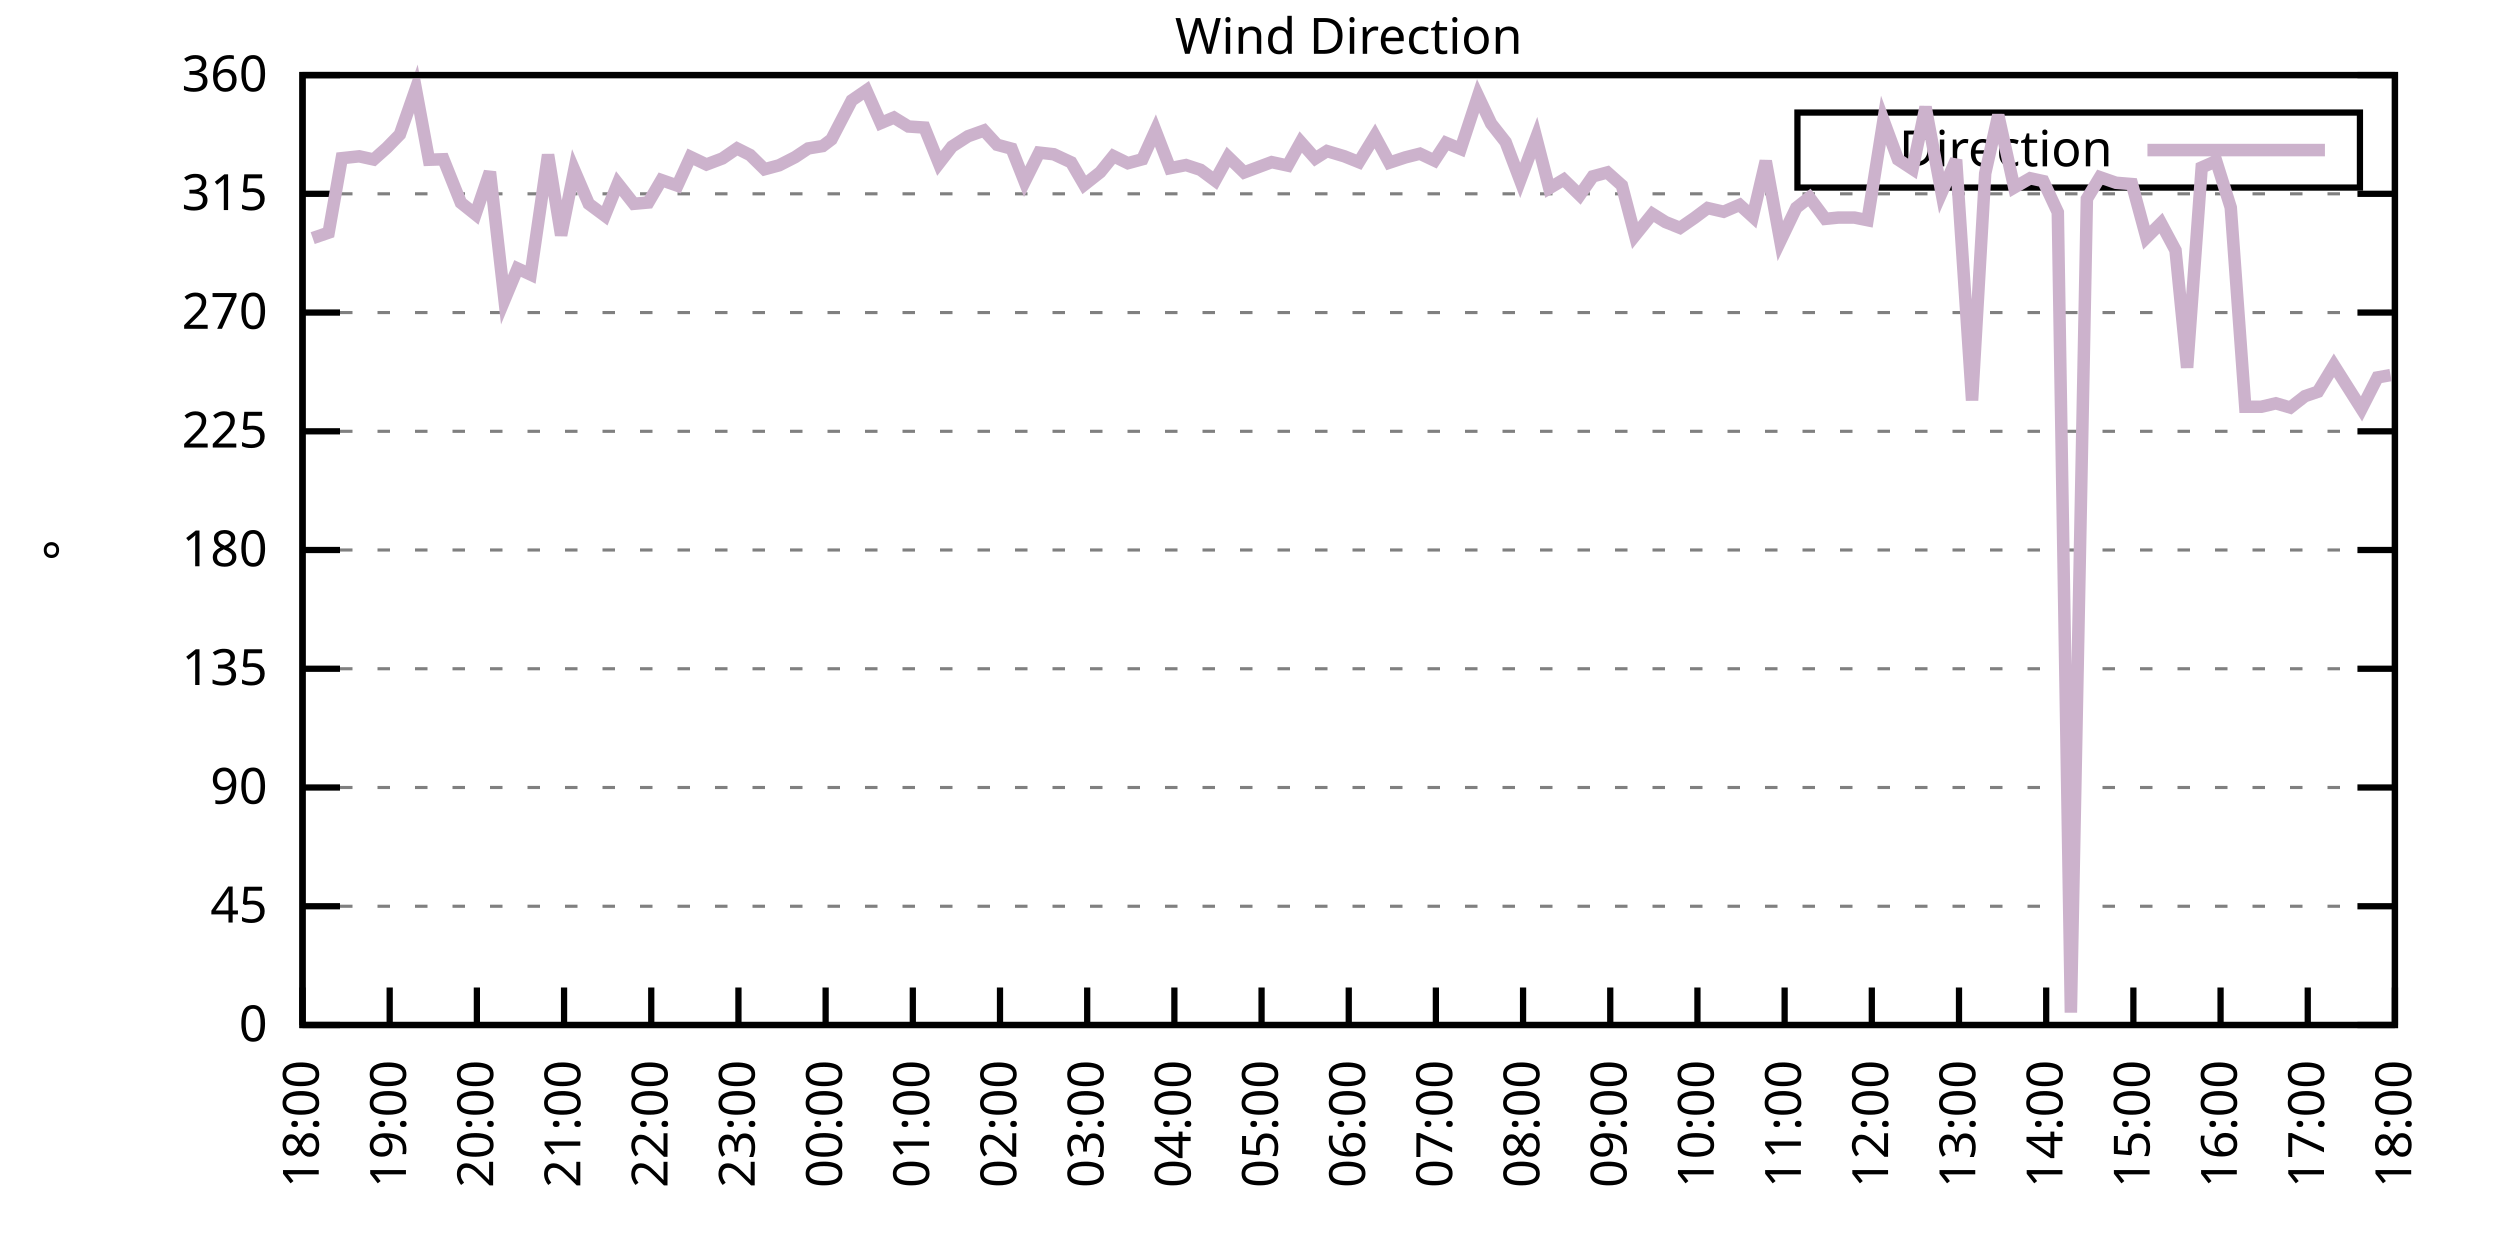
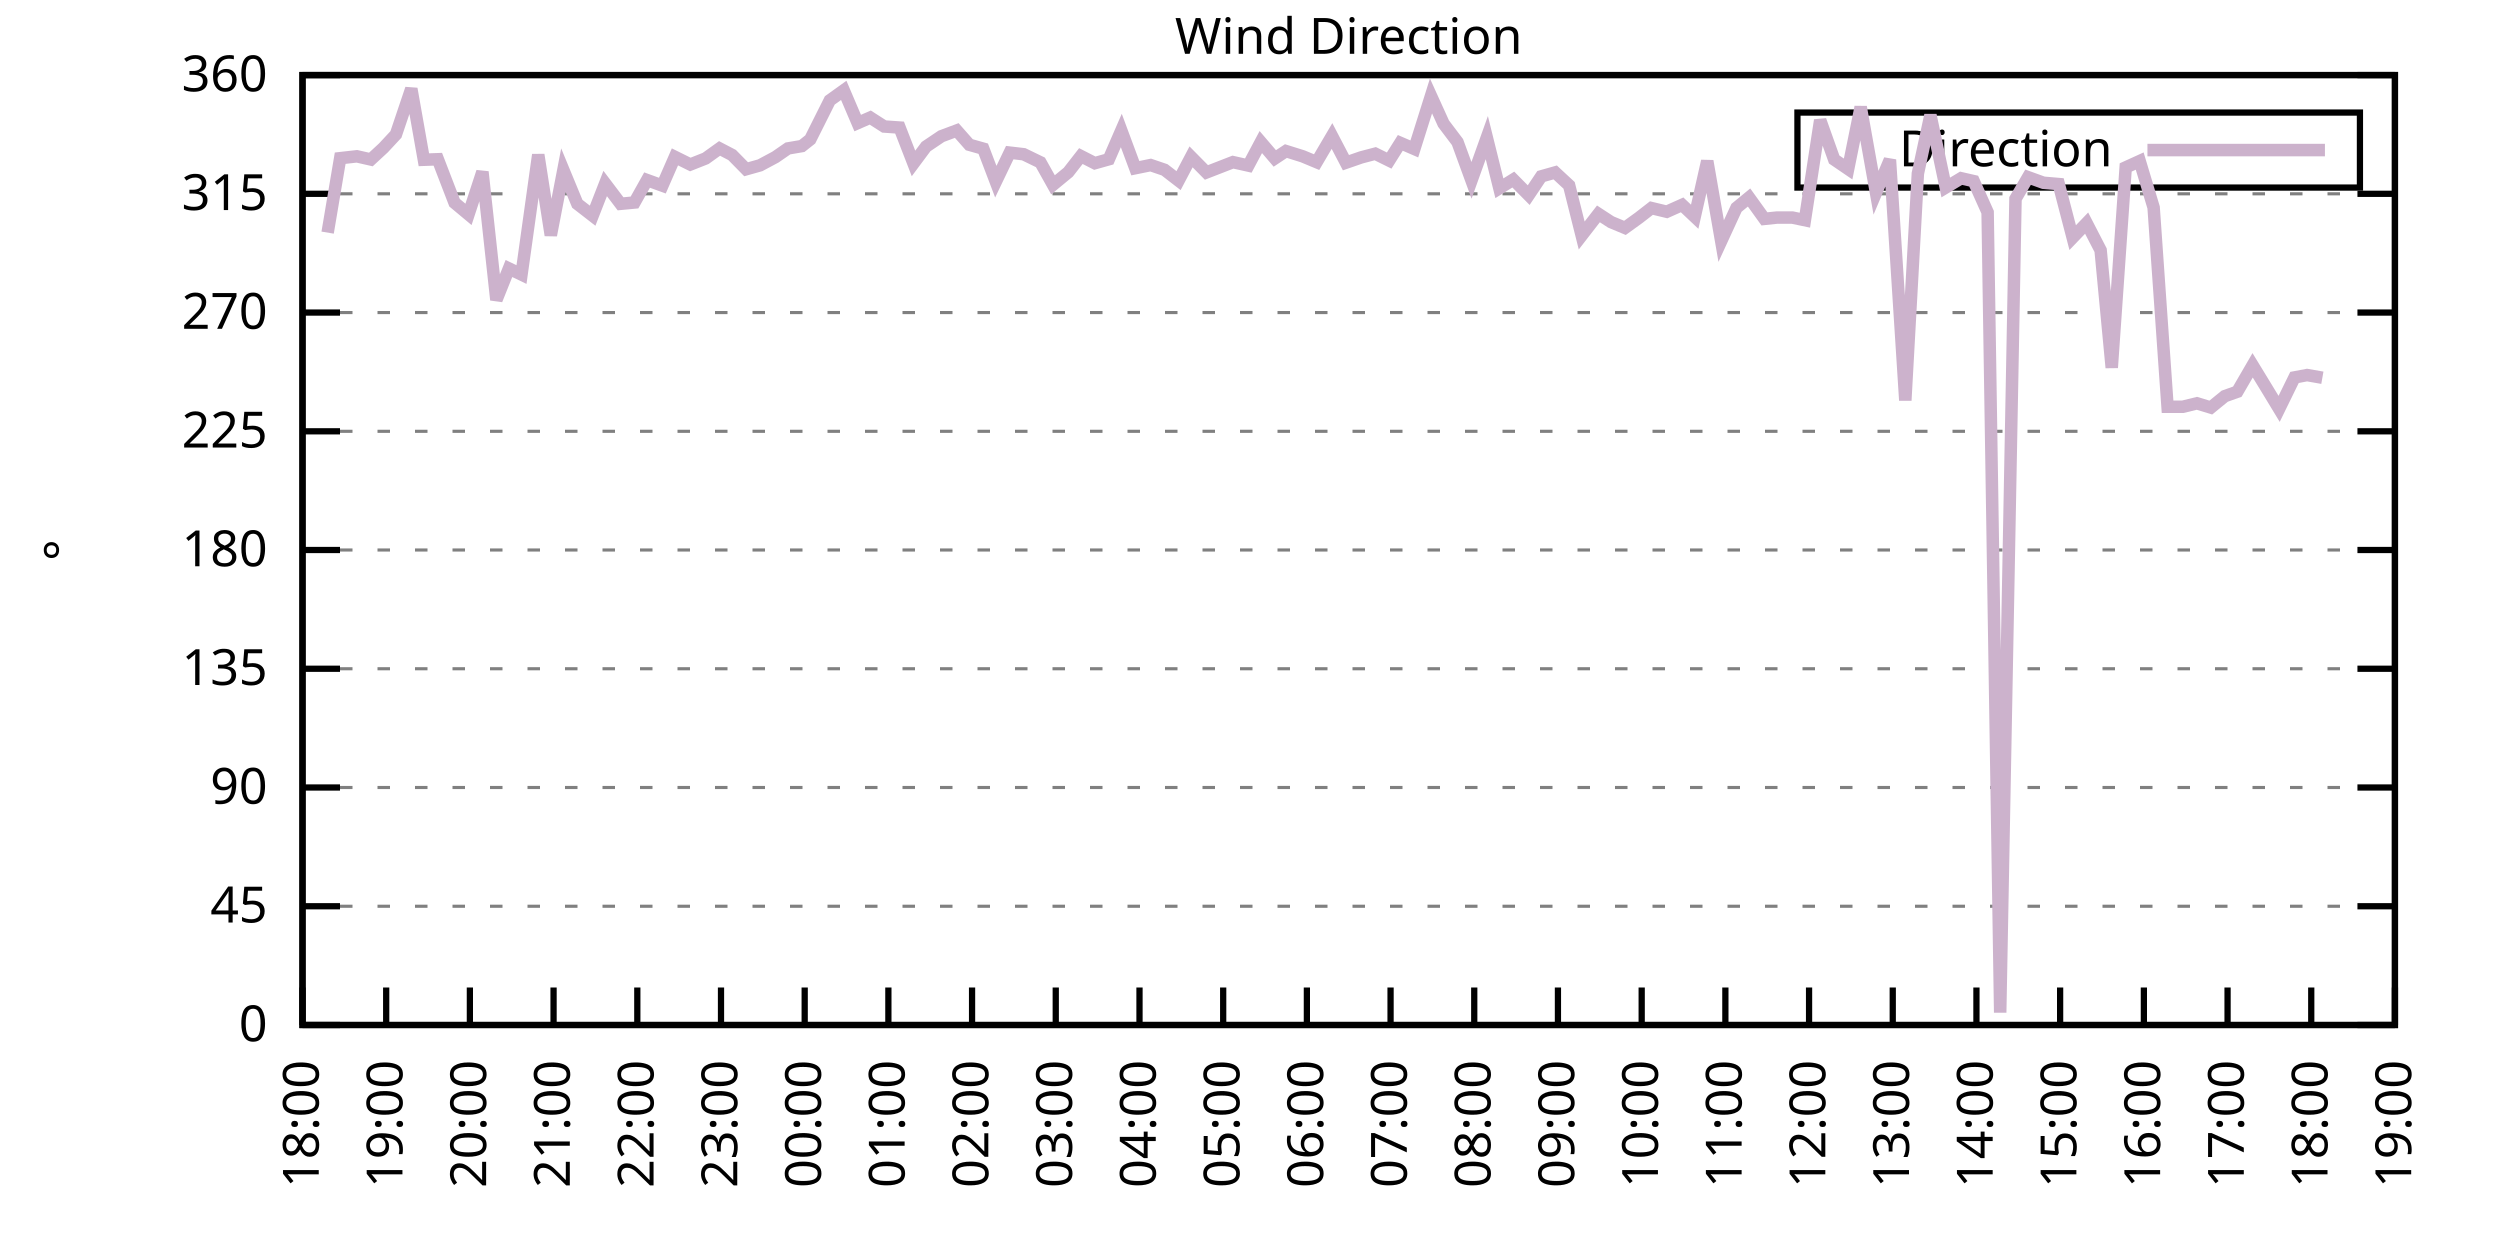
<svg xmlns="http://www.w3.org/2000/svg" xmlns:xlink="http://www.w3.org/1999/xlink" width="400" height="200" viewBox="0 0 400 200">
  <g id="gnuplot_canvas">
    <rect x="0" y="0" width="400" height="200" fill="none" />
    <defs>
      <circle id="gpDot" r="0.5" stroke-width="0.5" stroke="currentColor" />
      <path id="gpPt0" stroke-width="0.333" stroke="currentColor" d="M-1,0 h2 M0,-1 v2" />
      <path id="gpPt1" stroke-width="0.333" stroke="currentColor" d="M-1,-1 L1,1 M1,-1 L-1,1" />
      <path id="gpPt2" stroke-width="0.333" stroke="currentColor" d="M-1,0 L1,0 M0,-1 L0,1 M-1,-1 L1,1 M-1,1 L1,-1" />
      <rect id="gpPt3" stroke-width="0.333" stroke="currentColor" x="-1" y="-1" width="2" height="2" />
      <rect id="gpPt4" stroke-width="0.333" stroke="currentColor" fill="currentColor" x="-1" y="-1" width="2" height="2" />
      <circle id="gpPt5" stroke-width="0.333" stroke="currentColor" cx="0" cy="0" r="1" />
      <use xlink:href="#gpPt5" id="gpPt6" fill="currentColor" stroke="none" />
      <path id="gpPt7" stroke-width="0.333" stroke="currentColor" d="M0,-1.33 L-1.33,0.67 L1.33,0.67 z" />
      <use xlink:href="#gpPt7" id="gpPt8" fill="currentColor" stroke="none" />
      <use xlink:href="#gpPt7" id="gpPt9" stroke="currentColor" transform="rotate(180)" />
      <use xlink:href="#gpPt9" id="gpPt10" fill="currentColor" stroke="none" />
      <use xlink:href="#gpPt3" id="gpPt11" stroke="currentColor" transform="rotate(45)" />
      <use xlink:href="#gpPt11" id="gpPt12" fill="currentColor" stroke="none" />
      <path id="gpPt13" stroke-width="0.333" stroke="currentColor" d="M0,1.330 L1.265,0.411 L0.782,-1.067 L-0.782,-1.076 L-1.265,0.411 z" />
      <use xlink:href="#gpPt13" id="gpPt14" fill="currentColor" stroke="none" />
      <filter id="textbox" filterUnits="objectBoundingBox" x="0" y="0" height="1" width="1">
        <feFlood flood-color="white" flood-opacity="1" result="bgnd" />
        <feComposite in="SourceGraphic" in2="bgnd" operator="atop" />
      </filter>
      <filter id="greybox" filterUnits="objectBoundingBox" x="0" y="0" height="1" width="1">
        <feFlood flood-color="lightgrey" flood-opacity="1" result="grey" />
        <feComposite in="SourceGraphic" in2="grey" operator="atop" />
      </filter>
    </defs>
    <g fill="none" color="white" stroke="currentColor" stroke-width="1.00" stroke-linecap="butt" stroke-linejoin="miter">
</g>
    <g fill="none" color="black" stroke="currentColor" stroke-width="1.00" stroke-linecap="butt" stroke-linejoin="miter">
      <g stroke="none" shape-rendering="crispEdges">
        <polygon fill="rgb(255, 255, 255)" points="48.40,164.00 383.18,164.00 383.18,12.02 48.40,12.02 " />
      </g>
    </g>
    <g fill="none" color="black" stroke="currentColor" stroke-width="1.00" stroke-linecap="butt" stroke-linejoin="miter">
</g>
    <g fill="none" color="black" stroke="black" stroke-width="0.50" stroke-linecap="butt" stroke-linejoin="miter">
</g>
    <g fill="none" color="gray" stroke="currentColor" stroke-width="0.50" stroke-linecap="butt" stroke-linejoin="miter">
      <path stroke="gray" stroke-dasharray="2,4" class="gridline" d="M48.40,164.00 L383.19,164.00  " />
    </g>
    <g fill="none" color="gray" stroke="gray" stroke-width="1.00" stroke-linecap="butt" stroke-linejoin="miter">
</g>
    <g fill="none" color="black" stroke="currentColor" stroke-width="1.00" stroke-linecap="butt" stroke-linejoin="miter">
      <path stroke="black" d="M48.40,164.00 L54.40,164.00 M383.19,164.00 L377.19,164.00  " />
      <g transform="translate(42.80,166.60)" stroke="none" fill="black" font-family="Sans" font-size="8.00" text-anchor="end">
        <text>
          <tspan font-family="Sans"> 0</tspan>
        </text>
      </g>
    </g>
    <g fill="none" color="black" stroke="currentColor" stroke-width="1.00" stroke-linecap="butt" stroke-linejoin="miter">
</g>
    <g fill="none" color="black" stroke="black" stroke-width="0.50" stroke-linecap="butt" stroke-linejoin="miter">
</g>
    <g fill="none" color="gray" stroke="currentColor" stroke-width="0.50" stroke-linecap="butt" stroke-linejoin="miter">
      <path stroke="gray" stroke-dasharray="2,4" class="gridline" d="M48.40,145.00 L383.19,145.00  " />
    </g>
    <g fill="none" color="gray" stroke="gray" stroke-width="1.00" stroke-linecap="butt" stroke-linejoin="miter">
</g>
    <g fill="none" color="black" stroke="currentColor" stroke-width="1.00" stroke-linecap="butt" stroke-linejoin="miter">
      <path stroke="black" d="M48.40,145.00 L54.40,145.00 M383.19,145.00 L377.19,145.00  " />
      <g transform="translate(42.80,147.60)" stroke="none" fill="black" font-family="Sans" font-size="8.00" text-anchor="end">
        <text>
          <tspan font-family="Sans"> 45</tspan>
        </text>
      </g>
    </g>
    <g fill="none" color="black" stroke="currentColor" stroke-width="1.00" stroke-linecap="butt" stroke-linejoin="miter">
</g>
    <g fill="none" color="black" stroke="black" stroke-width="0.50" stroke-linecap="butt" stroke-linejoin="miter">
</g>
    <g fill="none" color="gray" stroke="currentColor" stroke-width="0.50" stroke-linecap="butt" stroke-linejoin="miter">
      <path stroke="gray" stroke-dasharray="2,4" class="gridline" d="M48.40,126.00 L383.19,126.00  " />
    </g>
    <g fill="none" color="gray" stroke="gray" stroke-width="1.00" stroke-linecap="butt" stroke-linejoin="miter">
</g>
    <g fill="none" color="black" stroke="currentColor" stroke-width="1.00" stroke-linecap="butt" stroke-linejoin="miter">
      <path stroke="black" d="M48.40,126.00 L54.40,126.00 M383.19,126.00 L377.19,126.00  " />
      <g transform="translate(42.80,128.60)" stroke="none" fill="black" font-family="Sans" font-size="8.00" text-anchor="end">
        <text>
          <tspan font-family="Sans"> 90</tspan>
        </text>
      </g>
    </g>
    <g fill="none" color="black" stroke="currentColor" stroke-width="1.00" stroke-linecap="butt" stroke-linejoin="miter">
</g>
    <g fill="none" color="black" stroke="black" stroke-width="0.50" stroke-linecap="butt" stroke-linejoin="miter">
</g>
    <g fill="none" color="gray" stroke="currentColor" stroke-width="0.50" stroke-linecap="butt" stroke-linejoin="miter">
      <path stroke="gray" stroke-dasharray="2,4" class="gridline" d="M48.40,107.00 L383.19,107.00  " />
    </g>
    <g fill="none" color="gray" stroke="gray" stroke-width="1.00" stroke-linecap="butt" stroke-linejoin="miter">
</g>
    <g fill="none" color="black" stroke="currentColor" stroke-width="1.00" stroke-linecap="butt" stroke-linejoin="miter">
      <path stroke="black" d="M48.40,107.00 L54.40,107.00 M383.19,107.00 L377.19,107.00  " />
      <g transform="translate(42.80,109.60)" stroke="none" fill="black" font-family="Sans" font-size="8.00" text-anchor="end">
        <text>
          <tspan font-family="Sans"> 135</tspan>
        </text>
      </g>
    </g>
    <g fill="none" color="black" stroke="currentColor" stroke-width="1.00" stroke-linecap="butt" stroke-linejoin="miter">
</g>
    <g fill="none" color="black" stroke="black" stroke-width="0.50" stroke-linecap="butt" stroke-linejoin="miter">
</g>
    <g fill="none" color="gray" stroke="currentColor" stroke-width="0.50" stroke-linecap="butt" stroke-linejoin="miter">
      <path stroke="gray" stroke-dasharray="2,4" class="gridline" d="M48.40,88.00 L383.19,88.00  " />
    </g>
    <g fill="none" color="gray" stroke="gray" stroke-width="1.00" stroke-linecap="butt" stroke-linejoin="miter">
</g>
    <g fill="none" color="black" stroke="currentColor" stroke-width="1.00" stroke-linecap="butt" stroke-linejoin="miter">
      <path stroke="black" d="M48.40,88.00 L54.40,88.00 M383.19,88.00 L377.19,88.00  " />
      <g transform="translate(42.80,90.60)" stroke="none" fill="black" font-family="Sans" font-size="8.00" text-anchor="end">
        <text>
          <tspan font-family="Sans"> 180</tspan>
        </text>
      </g>
    </g>
    <g fill="none" color="black" stroke="currentColor" stroke-width="1.00" stroke-linecap="butt" stroke-linejoin="miter">
</g>
    <g fill="none" color="black" stroke="black" stroke-width="0.50" stroke-linecap="butt" stroke-linejoin="miter">
</g>
    <g fill="none" color="gray" stroke="currentColor" stroke-width="0.50" stroke-linecap="butt" stroke-linejoin="miter">
      <path stroke="gray" stroke-dasharray="2,4" class="gridline" d="M48.40,69.01 L383.19,69.01  " />
    </g>
    <g fill="none" color="gray" stroke="gray" stroke-width="1.00" stroke-linecap="butt" stroke-linejoin="miter">
</g>
    <g fill="none" color="black" stroke="currentColor" stroke-width="1.00" stroke-linecap="butt" stroke-linejoin="miter">
      <path stroke="black" d="M48.40,69.01 L54.40,69.01 M383.19,69.01 L377.19,69.01  " />
      <g transform="translate(42.80,71.61)" stroke="none" fill="black" font-family="Sans" font-size="8.00" text-anchor="end">
        <text>
          <tspan font-family="Sans"> 225</tspan>
        </text>
      </g>
    </g>
    <g fill="none" color="black" stroke="currentColor" stroke-width="1.00" stroke-linecap="butt" stroke-linejoin="miter">
</g>
    <g fill="none" color="black" stroke="black" stroke-width="0.50" stroke-linecap="butt" stroke-linejoin="miter">
</g>
    <g fill="none" color="gray" stroke="currentColor" stroke-width="0.50" stroke-linecap="butt" stroke-linejoin="miter">
      <path stroke="gray" stroke-dasharray="2,4" class="gridline" d="M48.40,50.01 L383.19,50.01  " />
    </g>
    <g fill="none" color="gray" stroke="gray" stroke-width="1.00" stroke-linecap="butt" stroke-linejoin="miter">
</g>
    <g fill="none" color="black" stroke="currentColor" stroke-width="1.00" stroke-linecap="butt" stroke-linejoin="miter">
      <path stroke="black" d="M48.40,50.01 L54.40,50.01 M383.19,50.01 L377.19,50.01  " />
      <g transform="translate(42.80,52.61)" stroke="none" fill="black" font-family="Sans" font-size="8.00" text-anchor="end">
        <text>
          <tspan font-family="Sans"> 270</tspan>
        </text>
      </g>
    </g>
    <g fill="none" color="black" stroke="currentColor" stroke-width="1.00" stroke-linecap="butt" stroke-linejoin="miter">
</g>
    <g fill="none" color="black" stroke="black" stroke-width="0.50" stroke-linecap="butt" stroke-linejoin="miter">
</g>
    <g fill="none" color="gray" stroke="currentColor" stroke-width="0.50" stroke-linecap="butt" stroke-linejoin="miter">
      <path stroke="gray" stroke-dasharray="2,4" class="gridline" d="M48.40,31.01 L383.19,31.01  " />
    </g>
    <g fill="none" color="gray" stroke="gray" stroke-width="1.00" stroke-linecap="butt" stroke-linejoin="miter">
</g>
    <g fill="none" color="black" stroke="currentColor" stroke-width="1.00" stroke-linecap="butt" stroke-linejoin="miter">
      <path stroke="black" d="M48.40,31.01 L54.40,31.01 M383.19,31.01 L377.19,31.01  " />
      <g transform="translate(42.80,33.61)" stroke="none" fill="black" font-family="Sans" font-size="8.00" text-anchor="end">
        <text>
          <tspan font-family="Sans"> 315</tspan>
        </text>
      </g>
    </g>
    <g fill="none" color="black" stroke="currentColor" stroke-width="1.00" stroke-linecap="butt" stroke-linejoin="miter">
</g>
    <g fill="none" color="black" stroke="black" stroke-width="0.50" stroke-linecap="butt" stroke-linejoin="miter">
</g>
    <g fill="none" color="gray" stroke="currentColor" stroke-width="0.50" stroke-linecap="butt" stroke-linejoin="miter">
      <path stroke="gray" stroke-dasharray="2,4" class="gridline" d="M48.40,12.01 L383.19,12.01  " />
    </g>
    <g fill="none" color="gray" stroke="gray" stroke-width="1.00" stroke-linecap="butt" stroke-linejoin="miter">
</g>
    <g fill="none" color="black" stroke="currentColor" stroke-width="1.00" stroke-linecap="butt" stroke-linejoin="miter">
      <path stroke="black" d="M48.40,12.01 L54.40,12.01 M383.19,12.01 L377.19,12.01  " />
      <g transform="translate(42.80,14.61)" stroke="none" fill="black" font-family="Sans" font-size="8.00" text-anchor="end">
        <text>
          <tspan font-family="Sans"> 360</tspan>
        </text>
      </g>
    </g>
    <g fill="none" color="black" stroke="currentColor" stroke-width="1.00" stroke-linecap="butt" stroke-linejoin="miter">
      <path stroke="black" d="M48.40,164.00 L48.40,158.00  " />
      <g transform="translate(51.00,169.60) rotate(270.00)" stroke="none" fill="black" font-family="Sans" font-size="8.00" text-anchor="end">
        <text>
          <tspan font-family="Sans">18:00</tspan>
        </text>
      </g>
    </g>
    <g fill="none" color="black" stroke="currentColor" stroke-width="1.00" stroke-linecap="butt" stroke-linejoin="miter">
-       <path stroke="black" d="M62.35,164.00 L62.35,158.00  " />
-       <g transform="translate(64.95,169.60) rotate(270.00)" stroke="none" fill="black" font-family="Sans" font-size="8.00" text-anchor="end">
+       <path stroke="black" d="M61.79,164.00 L61.79,158.00  " />
+       <g transform="translate(64.39,169.60) rotate(270.00)" stroke="none" fill="black" font-family="Sans" font-size="8.00" text-anchor="end">
        <text>
          <tspan font-family="Sans">19:00</tspan>
        </text>
      </g>
    </g>
    <g fill="none" color="black" stroke="currentColor" stroke-width="1.00" stroke-linecap="butt" stroke-linejoin="miter">
-       <path stroke="black" d="M76.30,164.00 L76.30,158.00  " />
-       <g transform="translate(78.90,169.60) rotate(270.00)" stroke="none" fill="black" font-family="Sans" font-size="8.00" text-anchor="end">
+       <path stroke="black" d="M75.18,164.00 L75.18,158.00  " />
+       <g transform="translate(77.78,169.60) rotate(270.00)" stroke="none" fill="black" font-family="Sans" font-size="8.00" text-anchor="end">
        <text>
          <tspan font-family="Sans">20:00</tspan>
        </text>
      </g>
    </g>
    <g fill="none" color="black" stroke="currentColor" stroke-width="1.00" stroke-linecap="butt" stroke-linejoin="miter">
-       <path stroke="black" d="M90.25,164.00 L90.25,158.00  " />
-       <g transform="translate(92.85,169.60) rotate(270.00)" stroke="none" fill="black" font-family="Sans" font-size="8.00" text-anchor="end">
+       <path stroke="black" d="M88.57,164.00 L88.57,158.00  " />
+       <g transform="translate(91.17,169.60) rotate(270.00)" stroke="none" fill="black" font-family="Sans" font-size="8.00" text-anchor="end">
        <text>
          <tspan font-family="Sans">21:00</tspan>
        </text>
      </g>
    </g>
    <g fill="none" color="black" stroke="currentColor" stroke-width="1.00" stroke-linecap="butt" stroke-linejoin="miter">
-       <path stroke="black" d="M104.20,164.00 L104.20,158.00  " />
-       <g transform="translate(106.80,169.60) rotate(270.00)" stroke="none" fill="black" font-family="Sans" font-size="8.00" text-anchor="end">
+       <path stroke="black" d="M101.97,164.00 L101.97,158.00  " />
+       <g transform="translate(104.57,169.60) rotate(270.00)" stroke="none" fill="black" font-family="Sans" font-size="8.00" text-anchor="end">
        <text>
          <tspan font-family="Sans">22:00</tspan>
        </text>
      </g>
    </g>
    <g fill="none" color="black" stroke="currentColor" stroke-width="1.00" stroke-linecap="butt" stroke-linejoin="miter">
-       <path stroke="black" d="M118.15,164.00 L118.15,158.00  " />
-       <g transform="translate(120.75,169.60) rotate(270.00)" stroke="none" fill="black" font-family="Sans" font-size="8.00" text-anchor="end">
+       <path stroke="black" d="M115.36,164.00 L115.36,158.00  " />
+       <g transform="translate(117.96,169.60) rotate(270.00)" stroke="none" fill="black" font-family="Sans" font-size="8.00" text-anchor="end">
        <text>
          <tspan font-family="Sans">23:00</tspan>
        </text>
      </g>
    </g>
    <g fill="none" color="black" stroke="currentColor" stroke-width="1.00" stroke-linecap="butt" stroke-linejoin="miter">
-       <path stroke="black" d="M132.10,164.00 L132.10,158.00  " />
-       <g transform="translate(134.70,169.60) rotate(270.00)" stroke="none" fill="black" font-family="Sans" font-size="8.00" text-anchor="end">
+       <path stroke="black" d="M128.75,164.00 L128.75,158.00  " />
+       <g transform="translate(131.35,169.60) rotate(270.00)" stroke="none" fill="black" font-family="Sans" font-size="8.00" text-anchor="end">
        <text>
          <tspan font-family="Sans">00:00</tspan>
        </text>
      </g>
    </g>
    <g fill="none" color="black" stroke="currentColor" stroke-width="1.00" stroke-linecap="butt" stroke-linejoin="miter">
-       <path stroke="black" d="M146.05,164.00 L146.05,158.00  " />
-       <g transform="translate(148.65,169.60) rotate(270.00)" stroke="none" fill="black" font-family="Sans" font-size="8.00" text-anchor="end">
+       <path stroke="black" d="M142.14,164.00 L142.14,158.00  " />
+       <g transform="translate(144.74,169.60) rotate(270.00)" stroke="none" fill="black" font-family="Sans" font-size="8.00" text-anchor="end">
        <text>
          <tspan font-family="Sans">01:00</tspan>
        </text>
      </g>
    </g>
    <g fill="none" color="black" stroke="currentColor" stroke-width="1.00" stroke-linecap="butt" stroke-linejoin="miter">
-       <path stroke="black" d="M160.00,164.00 L160.00,158.00  " />
-       <g transform="translate(162.60,169.60) rotate(270.00)" stroke="none" fill="black" font-family="Sans" font-size="8.00" text-anchor="end">
+       <path stroke="black" d="M155.53,164.00 L155.53,158.00  " />
+       <g transform="translate(158.13,169.60) rotate(270.00)" stroke="none" fill="black" font-family="Sans" font-size="8.00" text-anchor="end">
        <text>
          <tspan font-family="Sans">02:00</tspan>
        </text>
      </g>
    </g>
    <g fill="none" color="black" stroke="currentColor" stroke-width="1.00" stroke-linecap="butt" stroke-linejoin="miter">
-       <path stroke="black" d="M173.95,164.00 L173.95,158.00  " />
-       <g transform="translate(176.55,169.60) rotate(270.00)" stroke="none" fill="black" font-family="Sans" font-size="8.00" text-anchor="end">
+       <path stroke="black" d="M168.92,164.00 L168.92,158.00  " />
+       <g transform="translate(171.52,169.60) rotate(270.00)" stroke="none" fill="black" font-family="Sans" font-size="8.00" text-anchor="end">
        <text>
          <tspan font-family="Sans">03:00</tspan>
        </text>
      </g>
    </g>
    <g fill="none" color="black" stroke="currentColor" stroke-width="1.00" stroke-linecap="butt" stroke-linejoin="miter">
-       <path stroke="black" d="M187.90,164.00 L187.90,158.00  " />
-       <g transform="translate(190.50,169.60) rotate(270.00)" stroke="none" fill="black" font-family="Sans" font-size="8.00" text-anchor="end">
+       <path stroke="black" d="M182.32,164.00 L182.32,158.00  " />
+       <g transform="translate(184.92,169.60) rotate(270.00)" stroke="none" fill="black" font-family="Sans" font-size="8.00" text-anchor="end">
        <text>
          <tspan font-family="Sans">04:00</tspan>
        </text>
      </g>
    </g>
    <g fill="none" color="black" stroke="currentColor" stroke-width="1.00" stroke-linecap="butt" stroke-linejoin="miter">
-       <path stroke="black" d="M201.85,164.00 L201.85,158.00  " />
-       <g transform="translate(204.45,169.60) rotate(270.00)" stroke="none" fill="black" font-family="Sans" font-size="8.00" text-anchor="end">
+       <path stroke="black" d="M195.71,164.00 L195.71,158.00  " />
+       <g transform="translate(198.31,169.60) rotate(270.00)" stroke="none" fill="black" font-family="Sans" font-size="8.00" text-anchor="end">
        <text>
          <tspan font-family="Sans">05:00</tspan>
        </text>
      </g>
    </g>
    <g fill="none" color="black" stroke="currentColor" stroke-width="1.00" stroke-linecap="butt" stroke-linejoin="miter">
-       <path stroke="black" d="M215.80,164.00 L215.80,158.00  " />
-       <g transform="translate(218.40,169.60) rotate(270.00)" stroke="none" fill="black" font-family="Sans" font-size="8.00" text-anchor="end">
+       <path stroke="black" d="M209.10,164.00 L209.10,158.00  " />
+       <g transform="translate(211.70,169.60) rotate(270.00)" stroke="none" fill="black" font-family="Sans" font-size="8.00" text-anchor="end">
        <text>
          <tspan font-family="Sans">06:00</tspan>
        </text>
      </g>
    </g>
    <g fill="none" color="black" stroke="currentColor" stroke-width="1.00" stroke-linecap="butt" stroke-linejoin="miter">
-       <path stroke="black" d="M229.74,164.00 L229.74,158.00  " />
-       <g transform="translate(232.34,169.60) rotate(270.00)" stroke="none" fill="black" font-family="Sans" font-size="8.00" text-anchor="end">
+       <path stroke="black" d="M222.49,164.00 L222.49,158.00  " />
+       <g transform="translate(225.09,169.60) rotate(270.00)" stroke="none" fill="black" font-family="Sans" font-size="8.00" text-anchor="end">
        <text>
          <tspan font-family="Sans">07:00</tspan>
        </text>
      </g>
    </g>
    <g fill="none" color="black" stroke="currentColor" stroke-width="1.00" stroke-linecap="butt" stroke-linejoin="miter">
-       <path stroke="black" d="M243.69,164.00 L243.69,158.00  " />
-       <g transform="translate(246.29,169.60) rotate(270.00)" stroke="none" fill="black" font-family="Sans" font-size="8.00" text-anchor="end">
+       <path stroke="black" d="M235.88,164.00 L235.88,158.00  " />
+       <g transform="translate(238.48,169.60) rotate(270.00)" stroke="none" fill="black" font-family="Sans" font-size="8.00" text-anchor="end">
        <text>
          <tspan font-family="Sans">08:00</tspan>
        </text>
      </g>
    </g>
    <g fill="none" color="black" stroke="currentColor" stroke-width="1.00" stroke-linecap="butt" stroke-linejoin="miter">
-       <path stroke="black" d="M257.64,164.00 L257.64,158.00  " />
-       <g transform="translate(260.24,169.60) rotate(270.00)" stroke="none" fill="black" font-family="Sans" font-size="8.00" text-anchor="end">
+       <path stroke="black" d="M249.27,164.00 L249.27,158.00  " />
+       <g transform="translate(251.87,169.60) rotate(270.00)" stroke="none" fill="black" font-family="Sans" font-size="8.00" text-anchor="end">
        <text>
          <tspan font-family="Sans">09:00</tspan>
        </text>
      </g>
    </g>
    <g fill="none" color="black" stroke="currentColor" stroke-width="1.00" stroke-linecap="butt" stroke-linejoin="miter">
-       <path stroke="black" d="M271.59,164.00 L271.59,158.00  " />
-       <g transform="translate(274.19,169.60) rotate(270.00)" stroke="none" fill="black" font-family="Sans" font-size="8.00" text-anchor="end">
+       <path stroke="black" d="M262.67,164.00 L262.67,158.00  " />
+       <g transform="translate(265.27,169.60) rotate(270.00)" stroke="none" fill="black" font-family="Sans" font-size="8.00" text-anchor="end">
        <text>
          <tspan font-family="Sans">10:00</tspan>
        </text>
      </g>
    </g>
    <g fill="none" color="black" stroke="currentColor" stroke-width="1.00" stroke-linecap="butt" stroke-linejoin="miter">
-       <path stroke="black" d="M285.54,164.00 L285.54,158.00  " />
-       <g transform="translate(288.14,169.60) rotate(270.00)" stroke="none" fill="black" font-family="Sans" font-size="8.00" text-anchor="end">
+       <path stroke="black" d="M276.06,164.00 L276.06,158.00  " />
+       <g transform="translate(278.66,169.60) rotate(270.00)" stroke="none" fill="black" font-family="Sans" font-size="8.00" text-anchor="end">
        <text>
          <tspan font-family="Sans">11:00</tspan>
        </text>
      </g>
    </g>
    <g fill="none" color="black" stroke="currentColor" stroke-width="1.00" stroke-linecap="butt" stroke-linejoin="miter">
-       <path stroke="black" d="M299.49,164.00 L299.49,158.00  " />
-       <g transform="translate(302.09,169.60) rotate(270.00)" stroke="none" fill="black" font-family="Sans" font-size="8.00" text-anchor="end">
+       <path stroke="black" d="M289.45,164.00 L289.45,158.00  " />
+       <g transform="translate(292.05,169.60) rotate(270.00)" stroke="none" fill="black" font-family="Sans" font-size="8.00" text-anchor="end">
        <text>
          <tspan font-family="Sans">12:00</tspan>
        </text>
      </g>
    </g>
    <g fill="none" color="black" stroke="currentColor" stroke-width="1.00" stroke-linecap="butt" stroke-linejoin="miter">
-       <path stroke="black" d="M313.44,164.00 L313.44,158.00  " />
-       <g transform="translate(316.04,169.60) rotate(270.00)" stroke="none" fill="black" font-family="Sans" font-size="8.00" text-anchor="end">
+       <path stroke="black" d="M302.84,164.00 L302.84,158.00  " />
+       <g transform="translate(305.44,169.60) rotate(270.00)" stroke="none" fill="black" font-family="Sans" font-size="8.00" text-anchor="end">
        <text>
          <tspan font-family="Sans">13:00</tspan>
        </text>
      </g>
    </g>
    <g fill="none" color="black" stroke="currentColor" stroke-width="1.00" stroke-linecap="butt" stroke-linejoin="miter">
-       <path stroke="black" d="M327.39,164.00 L327.39,158.00  " />
-       <g transform="translate(329.99,169.60) rotate(270.00)" stroke="none" fill="black" font-family="Sans" font-size="8.00" text-anchor="end">
+       <path stroke="black" d="M316.23,164.00 L316.23,158.00  " />
+       <g transform="translate(318.83,169.60) rotate(270.00)" stroke="none" fill="black" font-family="Sans" font-size="8.00" text-anchor="end">
        <text>
          <tspan font-family="Sans">14:00</tspan>
        </text>
      </g>
    </g>
    <g fill="none" color="black" stroke="currentColor" stroke-width="1.00" stroke-linecap="butt" stroke-linejoin="miter">
-       <path stroke="black" d="M341.34,164.00 L341.34,158.00  " />
-       <g transform="translate(343.94,169.60) rotate(270.00)" stroke="none" fill="black" font-family="Sans" font-size="8.00" text-anchor="end">
+       <path stroke="black" d="M329.62,164.00 L329.62,158.00  " />
+       <g transform="translate(332.22,169.60) rotate(270.00)" stroke="none" fill="black" font-family="Sans" font-size="8.00" text-anchor="end">
        <text>
          <tspan font-family="Sans">15:00</tspan>
        </text>
      </g>
    </g>
    <g fill="none" color="black" stroke="currentColor" stroke-width="1.00" stroke-linecap="butt" stroke-linejoin="miter">
-       <path stroke="black" d="M355.29,164.00 L355.29,158.00  " />
-       <g transform="translate(357.89,169.60) rotate(270.00)" stroke="none" fill="black" font-family="Sans" font-size="8.00" text-anchor="end">
+       <path stroke="black" d="M343.02,164.00 L343.02,158.00  " />
+       <g transform="translate(345.62,169.60) rotate(270.00)" stroke="none" fill="black" font-family="Sans" font-size="8.00" text-anchor="end">
        <text>
          <tspan font-family="Sans">16:00</tspan>
        </text>
      </g>
    </g>
    <g fill="none" color="black" stroke="currentColor" stroke-width="1.00" stroke-linecap="butt" stroke-linejoin="miter">
-       <path stroke="black" d="M369.24,164.00 L369.24,158.00  " />
-       <g transform="translate(371.84,169.60) rotate(270.00)" stroke="none" fill="black" font-family="Sans" font-size="8.00" text-anchor="end">
+       <path stroke="black" d="M356.41,164.00 L356.41,158.00  " />
+       <g transform="translate(359.01,169.60) rotate(270.00)" stroke="none" fill="black" font-family="Sans" font-size="8.00" text-anchor="end">
        <text>
          <tspan font-family="Sans">17:00</tspan>
+         </text>
+       </g>
+     </g>
+     <g fill="none" color="black" stroke="currentColor" stroke-width="1.00" stroke-linecap="butt" stroke-linejoin="miter">
+       <path stroke="black" d="M369.80,164.00 L369.80,158.00  " />
+       <g transform="translate(372.40,169.60) rotate(270.00)" stroke="none" fill="black" font-family="Sans" font-size="8.00" text-anchor="end">
+         <text>
+           <tspan font-family="Sans">18:00</tspan>
        </text>
      </g>
    </g>
    <g fill="none" color="black" stroke="currentColor" stroke-width="1.00" stroke-linecap="butt" stroke-linejoin="miter">
      <path stroke="black" d="M383.19,164.00 L383.19,158.00  " />
      <g transform="translate(385.79,169.60) rotate(270.00)" stroke="none" fill="black" font-family="Sans" font-size="8.00" text-anchor="end">
        <text>
-           <tspan font-family="Sans">18:00</tspan>
+           <tspan font-family="Sans">19:00</tspan>
        </text>
      </g>
    </g>
    <g fill="none" color="black" stroke="currentColor" stroke-width="1.00" stroke-linecap="butt" stroke-linejoin="miter">
</g>
    <g fill="none" color="black" stroke="currentColor" stroke-width="1.00" stroke-linecap="butt" stroke-linejoin="miter">
      <path stroke="black" d="M48.40,12.01 L48.40,164.00 L383.19,164.00 L383.19,12.01 L48.40,12.01 Z  " />
    </g>
    <g fill="none" color="black" stroke="currentColor" stroke-width="1.00" stroke-linecap="butt" stroke-linejoin="miter">
</g>
    <g fill="none" color="black" stroke="currentColor" stroke-width="1.00" stroke-linecap="butt" stroke-linejoin="miter">
      <path stroke="black" d="M287.59,30.01 L287.59,18.01 L377.59,18.01 L377.59,30.01 L287.59,30.01 Z  " />
    </g>
    <g id="Wind_direction_plot_1">
      <g fill="none" color="white" stroke="black" stroke-width="2.00" stroke-linecap="butt" stroke-linejoin="miter">
</g>
      <g fill="none" color="black" stroke="currentColor" stroke-width="2.00" stroke-linecap="butt" stroke-linejoin="miter">
        <g transform="translate(337.99,26.61)" stroke="none" fill="black" font-family="Sans" font-size="8.00" text-anchor="end">
          <text>
            <tspan font-family="Sans">Direction</tspan>
          </text>
        </g>
      </g>
      <g fill="none" color="black" stroke="currentColor" stroke-width="2.00" stroke-linecap="butt" stroke-linejoin="miter">
-         <path stroke="rgb(204, 178, 204)" d="M343.59,24.01 L371.99,24.01 M50.03,38.10 L52.58,37.22 L54.68,25.31 L57.47,25.01 L59.79,25.52 L61.88,23.66   L63.98,21.51 L66.53,14.21 L68.63,25.56 L70.95,25.48 L73.74,32.44 L76.07,34.30 L78.39,27.50 L80.72,47.98   L82.81,42.96 L84.90,43.93 L87.69,24.76 L89.78,37.64 L91.88,27.21 L94.20,32.61 L96.76,34.51 L98.85,29.36   L101.41,32.61 L103.73,32.40 L105.83,28.81 L108.38,29.70 L110.48,25.10 L113.03,26.32 L115.59,25.35 L117.92,23.75   L120.01,24.80 L122.33,27.08 L124.66,26.45 L127.22,25.14 L129.31,23.75 L131.63,23.37 L133.03,22.31 L136.28,16.06   L138.61,14.46 L140.93,19.69 L143.02,18.81 L145.35,20.24 L147.91,20.41 L150.23,26.15 L152.32,23.45 L154.88,21.80   L157.44,20.88 L159.53,23.16 L161.86,23.79 L163.95,29.07 L166.27,24.42 L168.60,24.68 L171.39,25.98 L173.48,29.57   L176.04,27.55 L178.13,24.97 L180.46,26.11 L182.78,25.48 L184.87,20.88 L187.20,26.91 L189.76,26.41 L192.08,27.17   L194.41,28.90 L196.50,25.10 L199.06,27.59 L203.47,25.94 L206.03,26.49 L208.12,22.73 L210.45,25.35 L212.31,24.17   L215.10,25.01 L217.42,25.94 L219.98,21.76 L222.30,26.03 L224.86,25.18 L227.19,24.59 L229.51,25.69 L231.37,22.86   L233.70,23.83 L236.49,15.35 L238.58,19.78 L240.90,22.73 L243.23,28.86 L245.79,22.02 L247.88,30.12 L250.20,28.73   L252.76,31.22 L254.85,28.22 L257.18,27.59 L259.50,29.66 L261.60,37.68 L264.39,34.22 L266.48,35.53 L268.80,36.46   L271.13,34.85 L273.22,33.29 L275.78,33.88 L278.34,32.78 L280.43,34.68 L282.52,25.77 L284.85,38.57 L287.40,33.25   L289.50,31.60 L292.05,35.02 L294.15,34.81 L296.70,34.81 L298.80,35.23 L301.35,19.23 L303.68,25.52 L306.00,27.04   L308.09,17.12 L310.65,30.84 L312.98,25.56 L315.53,64.07 L317.63,27.76 L319.72,18.43 L322.28,30.00 L324.83,28.52   L326.93,28.98 L329.25,33.96 L331.34,162.02 L333.90,31.81 L335.99,28.35 L338.55,29.24 L341.11,29.45 L343.43,38.02   L345.76,35.70 L348.08,40.04 L349.94,58.83 L352.27,26.79 L354.59,25.77 L356.92,33.20 L359.24,65.08 L361.80,65.08   L364.13,64.53 L366.45,65.21 L368.78,63.39 L370.87,62.67 L373.43,58.45 L375.75,62.12 L377.84,65.42 L380.40,60.39   L382.49,60.01  " />
+         <path stroke="rgb(204, 178, 204)" d="M343.59,24.01 L371.99,24.01 M52.42,37.22 L54.43,25.31 L57.10,25.01 L59.34,25.52 L61.35,23.66 L63.35,21.51   L65.81,14.21 L67.82,25.56 L70.05,25.48 L72.73,32.44 L74.96,34.30 L77.19,27.50 L79.42,47.98 L81.43,42.96   L83.44,43.93 L86.12,24.76 L88.13,37.64 L90.14,27.21 L92.37,32.61 L94.82,34.51 L96.83,29.36 L99.29,32.61   L101.52,32.40 L103.53,28.81 L105.98,29.70 L107.99,25.10 L110.45,26.32 L112.90,25.35 L115.13,23.75 L117.14,24.80   L119.38,27.08 L121.61,26.45 L124.06,25.14 L126.07,23.75 L128.30,23.37 L129.64,22.31 L132.77,16.06 L135.00,14.46   L137.23,19.69 L139.24,18.81 L141.47,20.24 L143.93,20.41 L146.16,26.15 L148.17,23.45 L150.62,21.80 L153.08,20.88   L155.09,23.16 L157.32,23.79 L159.33,29.07 L161.56,24.42 L163.79,24.68 L166.47,25.98 L168.48,29.57 L170.93,27.55   L172.94,24.97 L175.17,26.11 L177.41,25.48 L179.41,20.88 L181.65,26.91 L184.10,26.41 L186.33,27.17 L188.57,28.90   L190.57,25.10 L193.03,27.59 L197.27,25.94 L199.73,26.49 L201.73,22.73 L203.97,25.35 L205.75,24.17 L208.43,25.01   L210.66,25.94 L213.12,21.76 L215.35,26.03 L217.80,25.18 L220.04,24.59 L222.27,25.69 L224.05,22.86 L226.29,23.83   L228.96,15.35 L230.97,19.78 L233.20,22.73 L235.44,28.86 L237.89,22.02 L239.90,30.12 L242.13,28.73 L244.59,31.22   L246.60,28.22 L248.83,27.59 L251.06,29.66 L253.07,37.68 L255.75,34.22 L257.76,35.53 L259.99,36.46 L262.22,34.85   L264.23,33.29 L266.68,33.88 L269.14,32.78 L271.15,34.68 L273.16,25.77 L275.39,38.57 L277.84,33.25 L279.85,31.60   L282.31,35.02 L284.32,34.81 L286.77,34.81 L288.78,35.23 L291.23,19.23 L293.47,25.52 L295.70,27.04 L297.71,17.12   L300.16,30.84 L302.39,25.56 L304.85,64.07 L306.86,27.76 L308.87,18.43 L311.32,30.00 L313.78,28.52 L315.79,28.98   L318.02,33.96 L320.03,162.02 L322.48,31.81 L324.49,28.35 L326.95,29.24 L329.40,29.45 L331.63,38.02 L333.86,35.70   L336.10,40.04 L337.88,58.83 L340.11,26.79 L342.35,25.77 L344.58,33.20 L346.81,65.08 L349.26,65.08 L351.50,64.53   L353.73,65.21 L355.96,63.39 L357.97,62.67 L360.42,58.45 L362.66,62.12 L364.66,65.42 L367.12,60.39 L369.13,60.01   L371.58,60.44  " />
      </g>
    </g>
    <g fill="none" color="black" stroke="currentColor" stroke-width="2.00" stroke-linecap="butt" stroke-linejoin="miter">
</g>
    <g fill="none" color="black" stroke="black" stroke-width="1.00" stroke-linecap="butt" stroke-linejoin="miter">
</g>
    <g fill="none" color="black" stroke="currentColor" stroke-width="1.00" stroke-linecap="butt" stroke-linejoin="miter">
      <path stroke="black" d="M48.40,12.01 L48.40,164.00 L383.19,164.00 L383.19,12.01 L48.40,12.01 Z  " />
      <g transform="translate(12.80,88.01) rotate(270.00)" stroke="none" fill="black" font-family="Sans" font-size="8.00" text-anchor="middle">
        <text>
          <tspan font-family="Sans">°</tspan>
        </text>
      </g>
    </g>
    <g fill="none" color="black" stroke="currentColor" stroke-width="1.00" stroke-linecap="butt" stroke-linejoin="miter">
</g>
    <g fill="none" color="black" stroke="currentColor" stroke-width="1.00" stroke-linecap="butt" stroke-linejoin="miter">
      <g transform="translate(215.79,8.61)" stroke="none" fill="black" font-family="Sans" font-size="8.00" text-anchor="middle">
        <text>
          <tspan font-family="Sans">Wind Direction</tspan>
        </text>
      </g>
    </g>
    <g fill="none" color="black" stroke="currentColor" stroke-width="1.00" stroke-linecap="butt" stroke-linejoin="miter">
</g>
  </g>
</svg>
